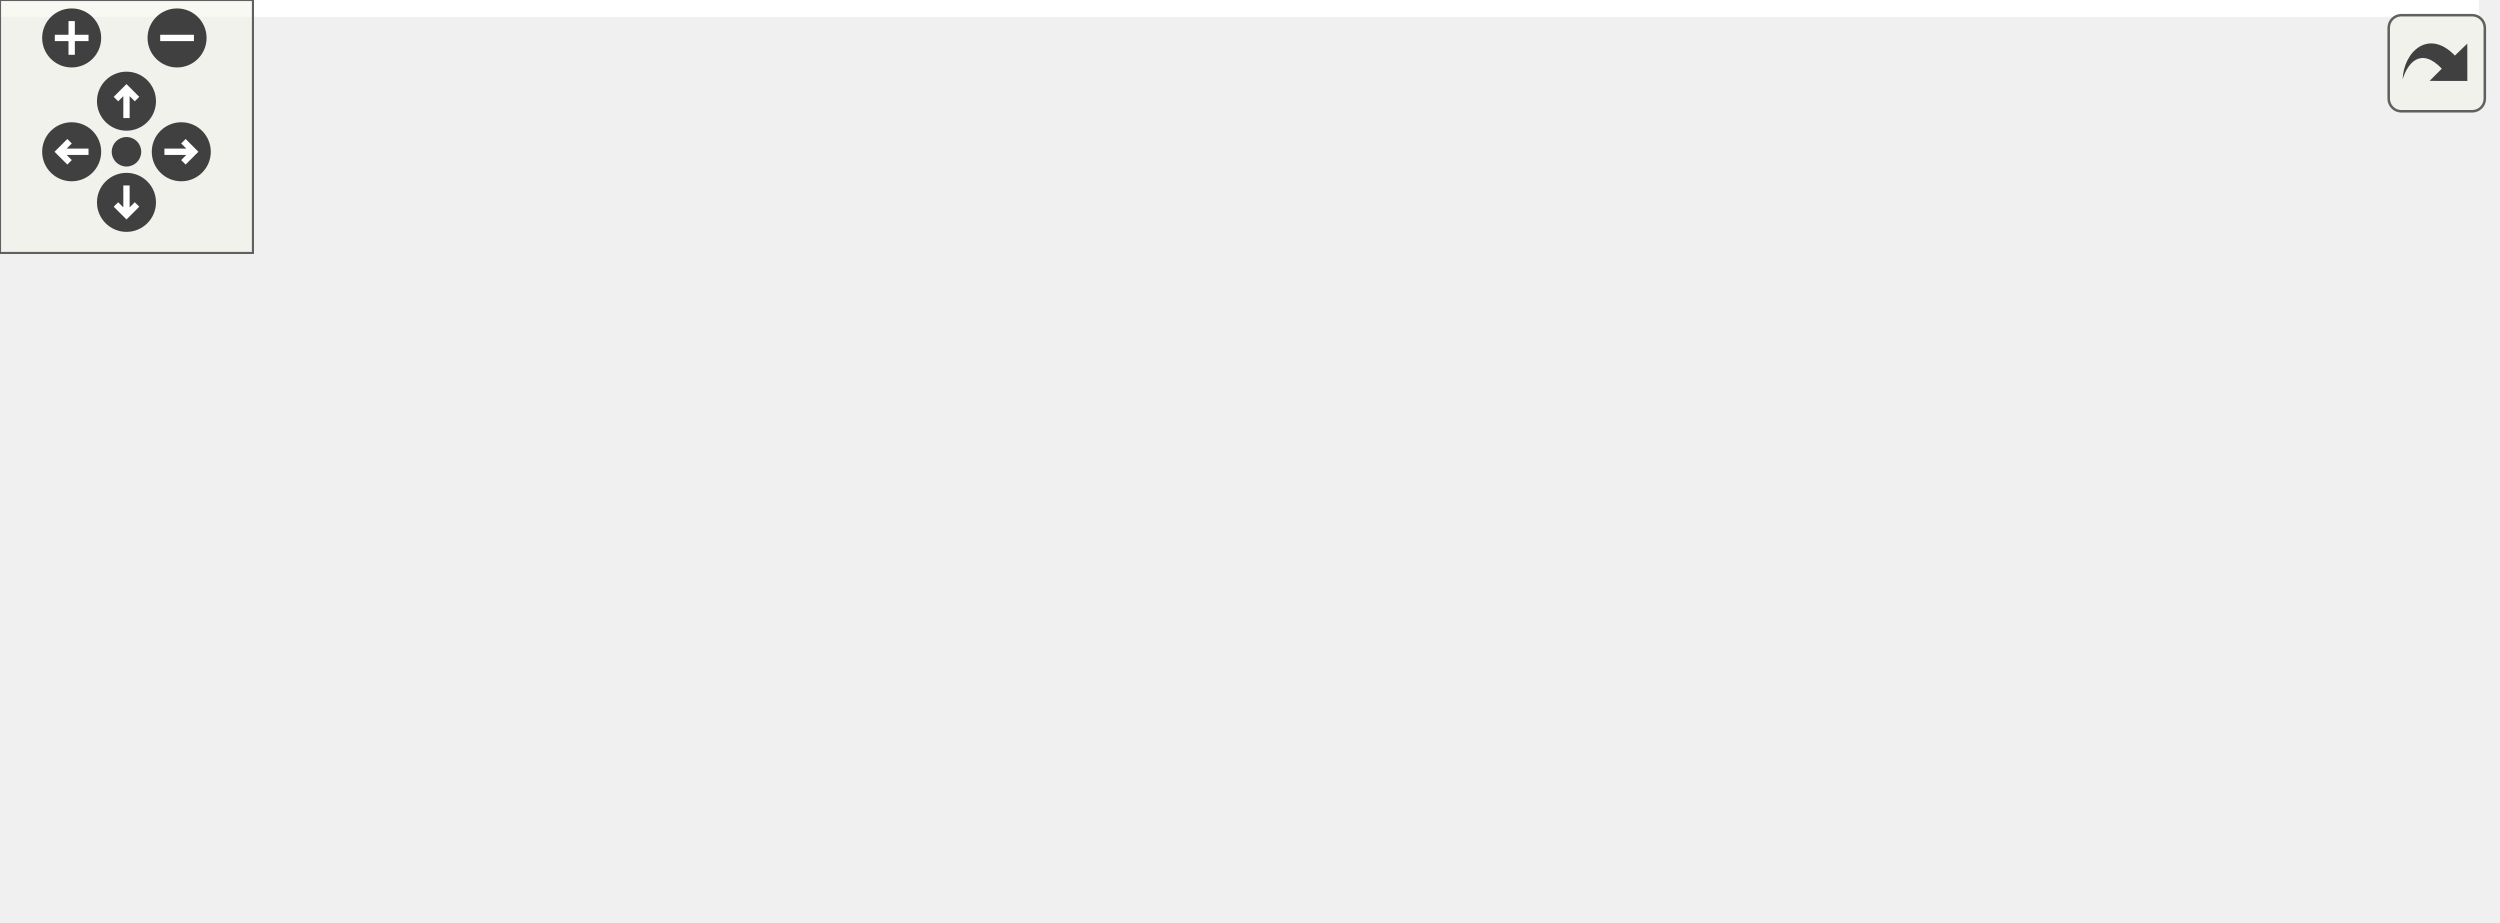
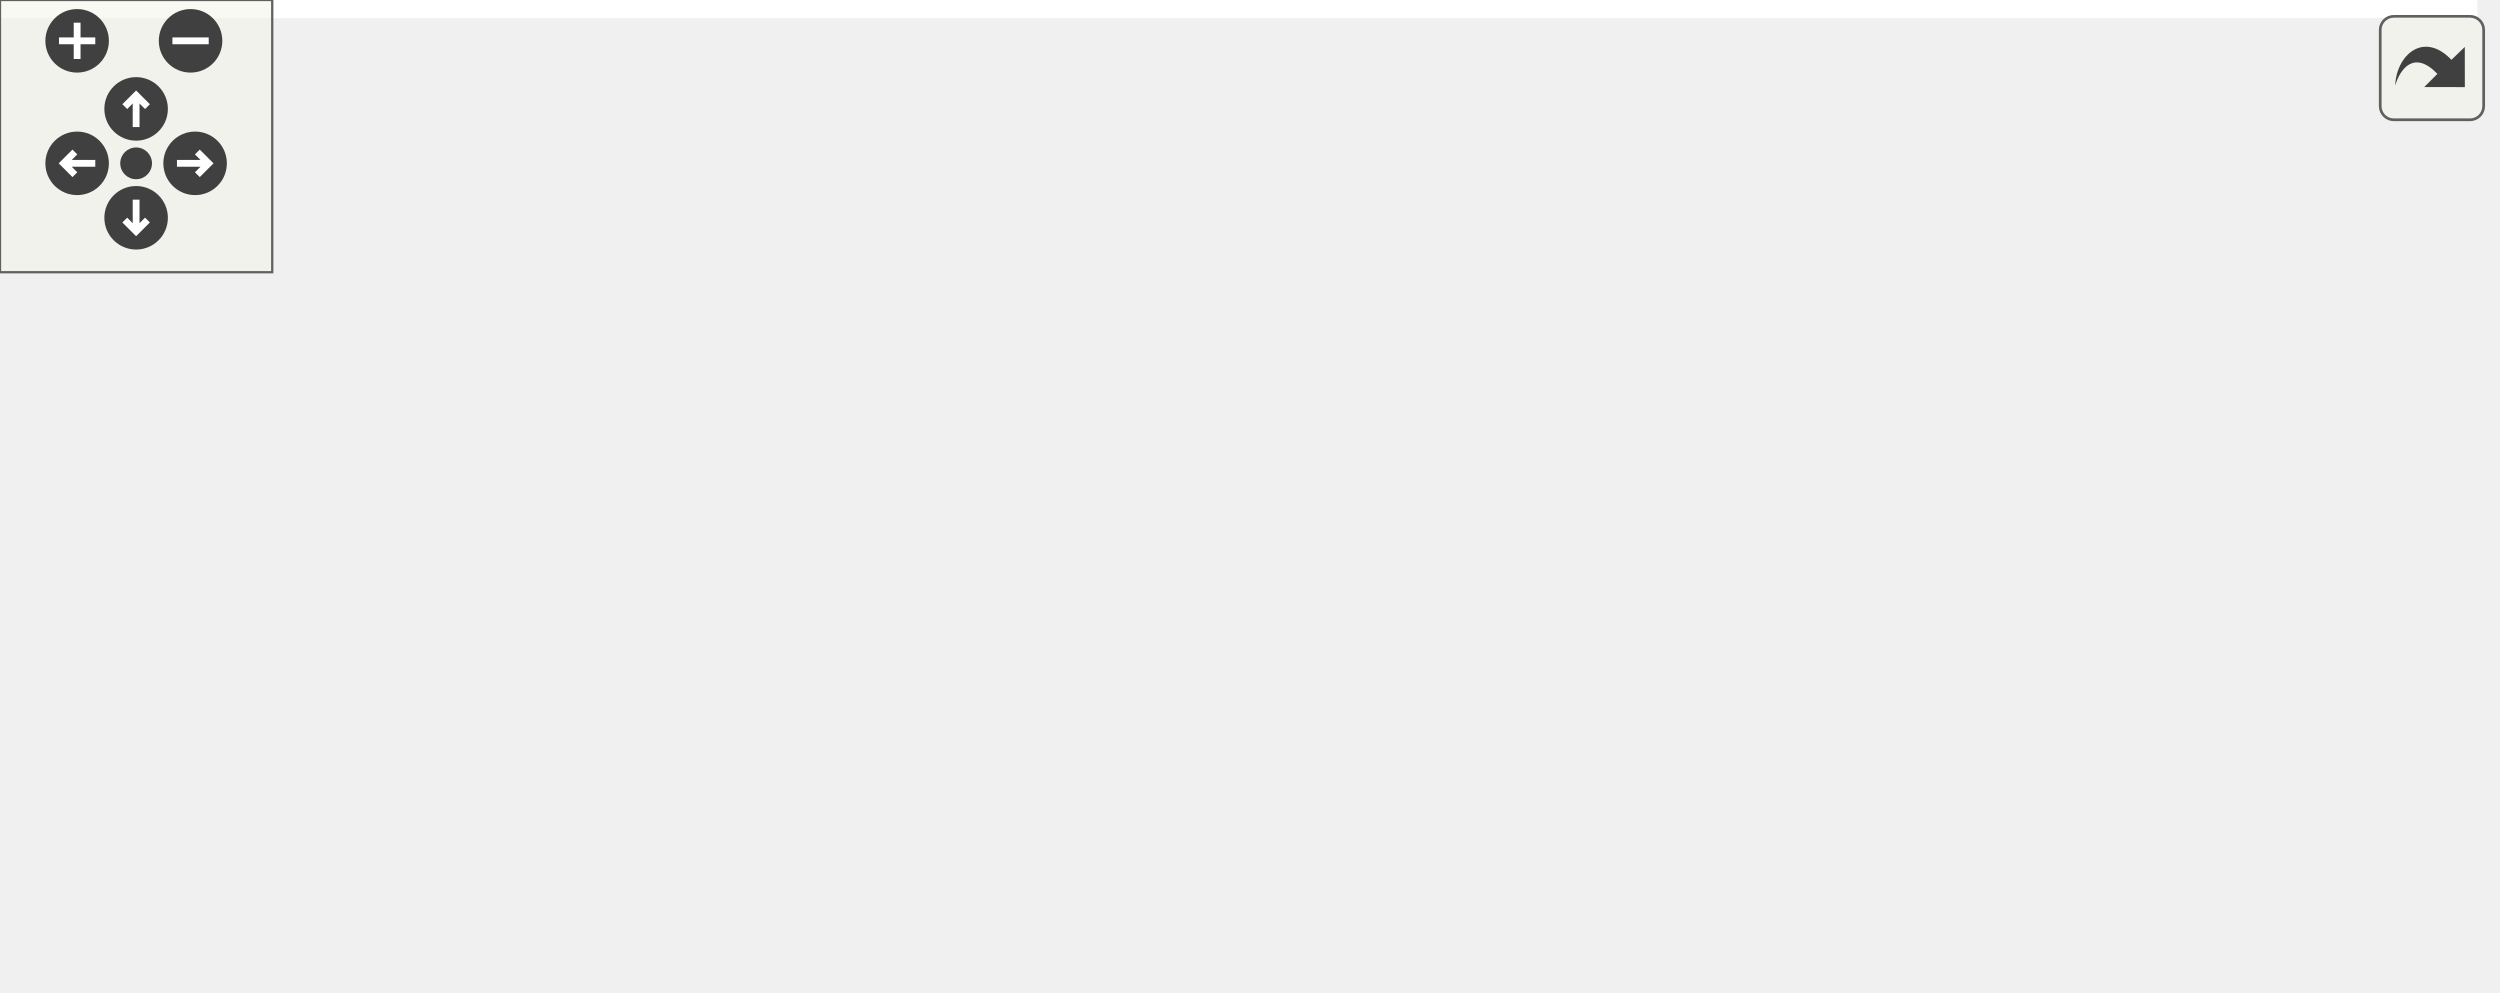
<svg xmlns="http://www.w3.org/2000/svg" xmlns:xlink="http://www.w3.org/1999/xlink" id="main" version="1.1" xml:space="preserve">
  <style type="text/css">
.edge:hover path { stroke: red; }
.edge:hover polygon { stroke: red; fill: red; }
</style>
  <defs>
    <circle id="rim" cx="0" cy="0" r="7" />
    <circle id="rim2" cx="0" cy="0" r="3.5" />
    <g id="zoomPlus">
      <use xlink:href="#rim" fill="#404040">
        <set attributeName="fill" to="#808080" begin="zoomplus.mouseover" end="zoomplus.mouseout" />
      </use>
      <path d="M-4,0h8M0,-4v8" fill="none" stroke="white" stroke-width="1.5" pointer-events="none" />
    </g>
    <g id="zoomMin">
      <use xlink:href="#rim" fill="#404040">
        <set attributeName="fill" to="#808080" begin="zoomminus.mouseover" end="zoomminus.mouseout" />
      </use>
      <path d="M-4,0h8" fill="none" stroke="white" stroke-width="1.5" pointer-events="none" />
    </g>
    <g id="dirArrow">
      <path fill="none" stroke="white" stroke-width="1.5" d="M0,-3.0v7 M-2.5,-0.5L0,-3.0L2.5,-0.5" />
    </g>
    <g id="resetDef">
      <use xlink:href="#rim2" fill="#404040">
        <set attributeName="fill" to="#808080" begin="reset.mouseover" end="reset.mouseout" />
      </use>
    </g>
  </defs>
  <svg id="graph" class="graph">
    <g id="viewport">
-       <polygon fill="white" stroke="transparent" points="-4,4 -4,-158 588,-158 588,4 -4,4" />
+       <polygon fill="white" stroke="transparent" points="-4,4 -4,-158 546,-158 546,4 -4,4" />
      <g id="node1" class="node">
        <g id="a_node1">
          <a xlink:title=" ">
-             <polygon fill="#bfbfbf" stroke="black" points="255.5,-134.5 255.5,-153.5 384.5,-153.5 384.5,-134.5 255.5,-134.5" />
-             <text text-anchor="middle" x="320" y="-141.5" font-family="Helvetica,sans-Serif" font-size="10.00">builder_configuration.h</text>
+             <polygon fill="#bfbfbf" stroke="black" points="222.5,-134.5 222.5,-153.5 351.5,-153.5 351.5,-134.5 222.5,-134.5" />
+             <text text-anchor="middle" x="287" y="-141.5" font-family="Helvetica,sans-Serif" font-size="10.00">builder_configuration.h</text>
          </a>
        </g>
      </g>
      <g id="node2" class="node">
        <g id="a_node2">
          <a xlink:href="builder__configuration_8cc.html" target="_top" xlink:title=" ">
            <polygon fill="white" stroke="black" points="0,-73 0,-92 134,-92 134,-73 0,-73" />
            <text text-anchor="middle" x="67" y="-80" font-family="Helvetica,sans-Serif" font-size="10.00">builder_configuration.cc</text>
          </a>
        </g>
      </g>
      <g id="edge1" class="edge">
-         <path fill="none" stroke="midnightblue" d="M273.71,-132.11C224.61,-120.57 148.05,-102.56 103.18,-92.01" />
-         <polygon fill="midnightblue" stroke="midnightblue" points="273.22,-135.59 283.75,-134.48 274.82,-128.78 273.22,-135.59" />
+         <path fill="none" stroke="midnightblue" d="M245.67,-131.82C202.94,-120.26 137.15,-102.47 98.46,-92.01" />
+         <polygon fill="midnightblue" stroke="midnightblue" points="244.91,-135.24 255.48,-134.48 246.74,-128.49 244.91,-135.24" />
      </g>
      <g id="node3" class="node">
        <g id="a_node3">
-           <a xlink:href="road__geometry__builder_8h.html" target="_top" xlink:title=" ">
-             <polygon fill="white" stroke="black" points="152.5,-73 152.5,-92 291.5,-92 291.5,-73 152.5,-73" />
-             <text text-anchor="middle" x="222" y="-80" font-family="Helvetica,sans-Serif" font-size="10.00">road_geometry_builder.h</text>
+           <a xlink:href="road__network__builder_8cc.html" target="_top" xlink:title=" ">
+             <polygon fill="white" stroke="black" points="152,-73 152,-92 288,-92 288,-73 152,-73" />
+             <text text-anchor="middle" x="220" y="-80" font-family="Helvetica,sans-Serif" font-size="10.00">road_network_builder.cc</text>
          </a>
        </g>
      </g>
      <g id="edge2" class="edge">
-         <path fill="none" stroke="midnightblue" d="M297.34,-129.24C278.41,-117.75 252.01,-101.72 236.01,-92.01" />
-         <polygon fill="midnightblue" stroke="midnightblue" points="295.59,-132.28 305.96,-134.48 299.23,-126.29 295.59,-132.28" />
+         <path fill="none" stroke="midnightblue" d="M269.71,-127.65C256.94,-116.31 240.02,-101.28 229.58,-92.01" />
+         <polygon fill="midnightblue" stroke="midnightblue" points="267.6,-130.45 277.4,-134.48 272.25,-125.22 267.6,-130.45" />
+       </g>
+       <g id="node4" class="node">
+         <g id="a_node4">
+           <a xlink:href="road__network_8cc.html" target="_top" xlink:title=" ">
+             <polygon fill="white" stroke="black" points="306.5,-73 306.5,-92 403.5,-92 403.5,-73 306.5,-73" />
+             <text text-anchor="middle" x="355" y="-80" font-family="Helvetica,sans-Serif" font-size="10.00">road_network.cc</text>
+           </a>
+         </g>
+       </g>
+       <g id="edge3" class="edge">
+         <path fill="none" stroke="midnightblue" d="M304.54,-127.65C317.51,-116.31 334.68,-101.28 345.28,-92.01" />
+         <polygon fill="midnightblue" stroke="midnightblue" points="301.96,-125.26 296.74,-134.48 306.57,-130.52 301.96,-125.26" />
      </g>
      <g id="node5" class="node">
        <g id="a_node5">
-           <a xlink:href="road__network__builder_8cc.html" target="_top" xlink:title=" ">
-             <polygon fill="white" stroke="black" points="252,-6 252,-25 388,-25 388,-6 252,-6" />
-             <text text-anchor="middle" x="320" y="-13" font-family="Helvetica,sans-Serif" font-size="10.00">road_network_builder.cc</text>
+           <a xlink:href="builder__configuration__for__osm_8h.html" target="_top" xlink:title=" ">
+             <polygon fill="white" stroke="black" points="422,-67.5 422,-97.5 542,-97.5 542,-67.5 422,-67.5" />
+             <text text-anchor="start" x="430" y="-85.5" font-family="Helvetica,sans-Serif" font-size="10.00">builder_configuration</text>
+             <text text-anchor="middle" x="482" y="-74.5" font-family="Helvetica,sans-Serif" font-size="10.00">_for_osm.h</text>
+           </a>
+         </g>
+       </g>
+       <g id="edge4" class="edge">
+         <path fill="none" stroke="midnightblue" d="M324.74,-131.48C356.54,-121.78 402.13,-107.87 436.04,-97.52" />
+         <polygon fill="midnightblue" stroke="midnightblue" points="323.48,-128.21 314.94,-134.48 325.52,-134.9 323.48,-128.21" />
+       </g>
+       <g id="node6" class="node">
+         <g id="a_node6">
+           <a xlink:href="builder__configuration__for__osm_8cc.html" target="_top" xlink:title=" ">
+             <polygon fill="white" stroke="black" points="422,-0.5 422,-30.5 542,-30.5 542,-0.5 422,-0.5" />
+             <text text-anchor="start" x="430" y="-18.5" font-family="Helvetica,sans-Serif" font-size="10.00">builder_configuration</text>
+             <text text-anchor="middle" x="482" y="-7.5" font-family="Helvetica,sans-Serif" font-size="10.00">_for_osm.cc</text>
          </a>
        </g>
      </g>
      <g id="edge5" class="edge">
-         <path fill="none" stroke="midnightblue" d="M320,-123.94C320,-96.12 320,-45.54 320,-25.26" />
-         <polygon fill="midnightblue" stroke="midnightblue" points="316.5,-124.31 320,-134.31 323.5,-124.31 316.5,-124.31" />
-       </g>
-       <g id="node6" class="node">
-         <g id="a_node6">
-           <a xlink:href="road__network_8cc.html" target="_top" xlink:title=" ">
-             <polygon fill="white" stroke="black" points="348.5,-73 348.5,-92 445.5,-92 445.5,-73 348.5,-73" />
-             <text text-anchor="middle" x="397" y="-80" font-family="Helvetica,sans-Serif" font-size="10.00">road_network.cc</text>
-           </a>
-         </g>
-       </g>
-       <g id="edge6" class="edge">
-         <path fill="none" stroke="midnightblue" d="M339.03,-128.29C353.8,-116.88 373.76,-101.46 385.99,-92.01" />
-         <polygon fill="midnightblue" stroke="midnightblue" points="336.81,-125.59 331.03,-134.48 341.09,-131.13 336.81,-125.59" />
-       </g>
-       <g id="node7" class="node">
-         <g id="a_node7">
-           <a xlink:href="builder__configuration__for__osm_8h.html" target="_top" xlink:title=" ">
-             <polygon fill="white" stroke="black" points="464,-67.5 464,-97.5 584,-97.5 584,-67.5 464,-67.5" />
-             <text text-anchor="start" x="472" y="-85.5" font-family="Helvetica,sans-Serif" font-size="10.00">builder_configuration</text>
-             <text text-anchor="middle" x="524" y="-74.5" font-family="Helvetica,sans-Serif" font-size="10.00">_for_osm.h</text>
-           </a>
-         </g>
-       </g>
-       <g id="edge7" class="edge">
-         <path fill="none" stroke="midnightblue" d="M359.05,-131.61C392.33,-121.9 440.29,-107.92 475.92,-97.52" />
-         <polygon fill="midnightblue" stroke="midnightblue" points="357.85,-128.32 349.23,-134.48 359.81,-135.04 357.85,-128.32" />
-       </g>
-       <g id="node4" class="node">
-         <g id="a_node4">
-           <a xlink:href="road__geometry__builder_8cc.html" target="_top" xlink:title=" ">
-             <polygon fill="white" stroke="black" points="90.5,-6 90.5,-25 233.5,-25 233.5,-6 90.5,-6" />
-             <text text-anchor="middle" x="162" y="-13" font-family="Helvetica,sans-Serif" font-size="10.00">road_geometry_builder.cc</text>
-           </a>
-         </g>
-       </g>
-       <g id="edge3" class="edge">
-         <path fill="none" stroke="midnightblue" d="M206.89,-65.13C195.16,-52.42 179.35,-35.3 169.96,-25.13" />
-         <polygon fill="midnightblue" stroke="midnightblue" points="204.55,-67.76 213.91,-72.73 209.7,-63.01 204.55,-67.76" />
-       </g>
-       <g id="edge4" class="edge">
-         <path fill="none" stroke="midnightblue" d="M243.72,-67.09C263.11,-54.24 290.86,-35.83 306.99,-25.13" />
-         <polygon fill="midnightblue" stroke="midnightblue" points="241.62,-64.29 235.22,-72.73 245.48,-70.12 241.62,-64.29" />
-       </g>
-       <g id="node8" class="node">
-         <g id="a_node8">
-           <a xlink:href="builder__configuration__for__osm_8cc.html" target="_top" xlink:title=" ">
-             <polygon fill="white" stroke="black" points="464,-0.5 464,-30.5 584,-30.5 584,-0.5 464,-0.5" />
-             <text text-anchor="start" x="472" y="-18.5" font-family="Helvetica,sans-Serif" font-size="10.00">builder_configuration</text>
-             <text text-anchor="middle" x="524" y="-7.5" font-family="Helvetica,sans-Serif" font-size="10.00">_for_osm.cc</text>
-           </a>
-         </g>
-       </g>
-       <g id="edge8" class="edge">
-         <path fill="none" stroke="midnightblue" d="M524,-57.11C524,-48.15 524,-38.32 524,-30.58" />
-         <polygon fill="midnightblue" stroke="midnightblue" points="520.5,-57.4 524,-67.4 527.5,-57.4 520.5,-57.4" />
+         <path fill="none" stroke="midnightblue" d="M482,-57.11C482,-48.15 482,-38.32 482,-30.58" />
+         <polygon fill="midnightblue" stroke="midnightblue" points="478.5,-57.4 482,-67.4 485.5,-57.4 478.5,-57.4" />
      </g>
    </g>
  </svg>
  <g id="navigator" transform="translate(0 0)" fill="#404254">
    <rect fill="#f2f5e9" fill-opacity="0.5" stroke="#606060" stroke-width=".5" x="0" y="0" width="60" height="60" />
    <use id="zoomplus" xlink:href="#zoomPlus" x="17" y="9" />
    <use id="zoomminus" xlink:href="#zoomMin" x="42" y="9" />
    <use id="reset" xlink:href="#resetDef" x="30" y="36" />
    <g id="arrowUp" xlink:href="#dirArrow" transform="translate(30 24)">
      <use xlink:href="#rim" fill="#404040">
        <set attributeName="fill" to="#808080" begin="arrowUp.mouseover" end="arrowUp.mouseout" />
      </use>
      <path fill="none" stroke="white" stroke-width="1.5" d="M0,-3.0v7 M-2.5,-0.5L0,-3.0L2.5,-0.5" />
    </g>
    <g id="arrowRight" xlink:href="#dirArrow" transform="rotate(90) translate(36 -43)">
      <use xlink:href="#rim" fill="#404040">
        <set attributeName="fill" to="#808080" begin="arrowRight.mouseover" end="arrowRight.mouseout" />
      </use>
      <path fill="none" stroke="white" stroke-width="1.5" d="M0,-3.0v7 M-2.5,-0.5L0,-3.0L2.5,-0.5" />
    </g>
    <g id="arrowDown" xlink:href="#dirArrow" transform="rotate(180) translate(-30 -48)">
      <use xlink:href="#rim" fill="#404040">
        <set attributeName="fill" to="#808080" begin="arrowDown.mouseover" end="arrowDown.mouseout" />
      </use>
      <path fill="none" stroke="white" stroke-width="1.5" d="M0,-3.0v7 M-2.5,-0.5L0,-3.0L2.5,-0.5" />
    </g>
    <g id="arrowLeft" xlink:href="#dirArrow" transform="rotate(270) translate(-36 17)">
      <use xlink:href="#rim" fill="#404040">
        <set attributeName="fill" to="#808080" begin="arrowLeft.mouseover" end="arrowLeft.mouseout" />
      </use>
      <path fill="none" stroke="white" stroke-width="1.5" d="M0,-3.0v7 M-2.5,-0.5L0,-3.0L2.5,-0.5" />
    </g>
  </g>
  <svg viewBox="0 0 15 15" width="100%" height="30px" preserveAspectRatio="xMaxYMin meet">
    <g id="arrow_out" transform="scale(0.3 0.3)">
      <a xlink:href="builder__configuration_8h__dep__incl_org.svg" target="_base">
        <rect id="button" ry="5" rx="5" y="6" x="6" height="38" width="38" fill="#f2f5e9" fill-opacity="0.5" stroke="#606060" stroke-width="1.0" />
        <path id="arrow" d="M 11.5,31.437 C 11.94,20.098 22.043,11.323 32.159,21.979 L 37.069,17.246 C 37.069,17.246 37.088,32 37.088,32 L 22.16,31.978 C 22.16,31.978 26.998,27.14 26.998,27.14 C 18.529,18.264 13.292,25.23 11.5,31.437 z" style="fill:#404040;" />
      </a>
    </g>
  </svg>
</svg>
